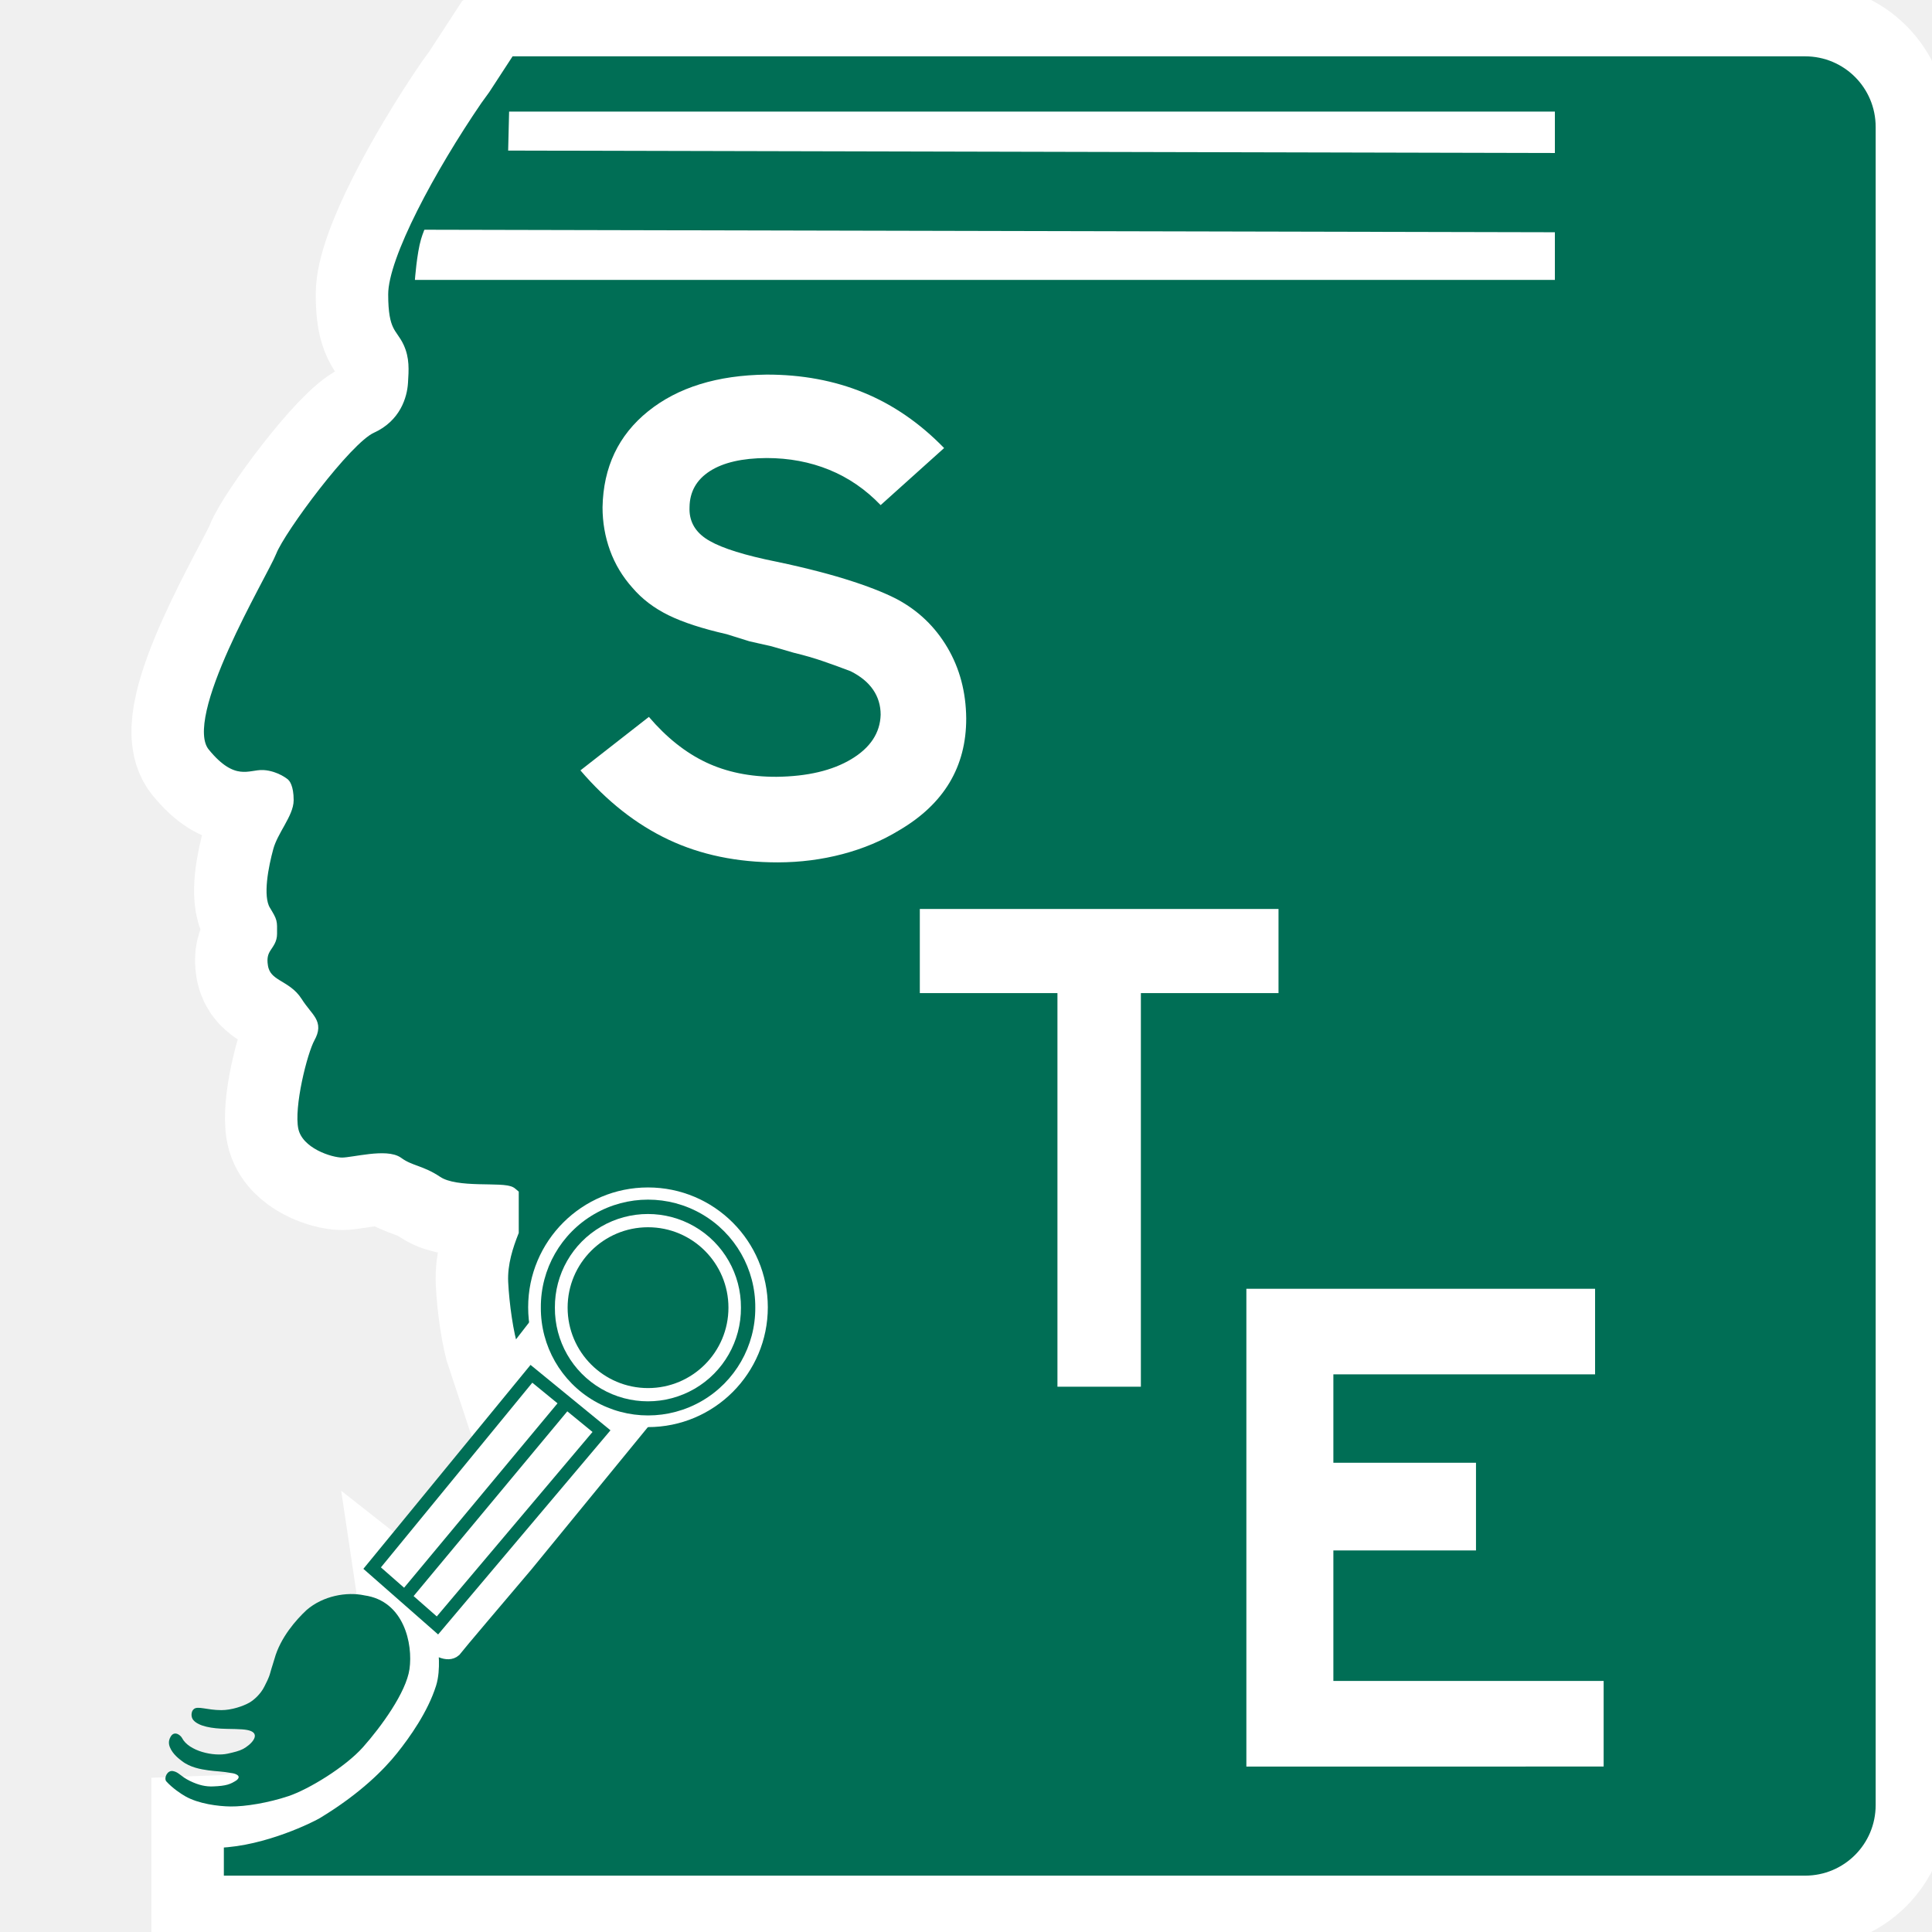
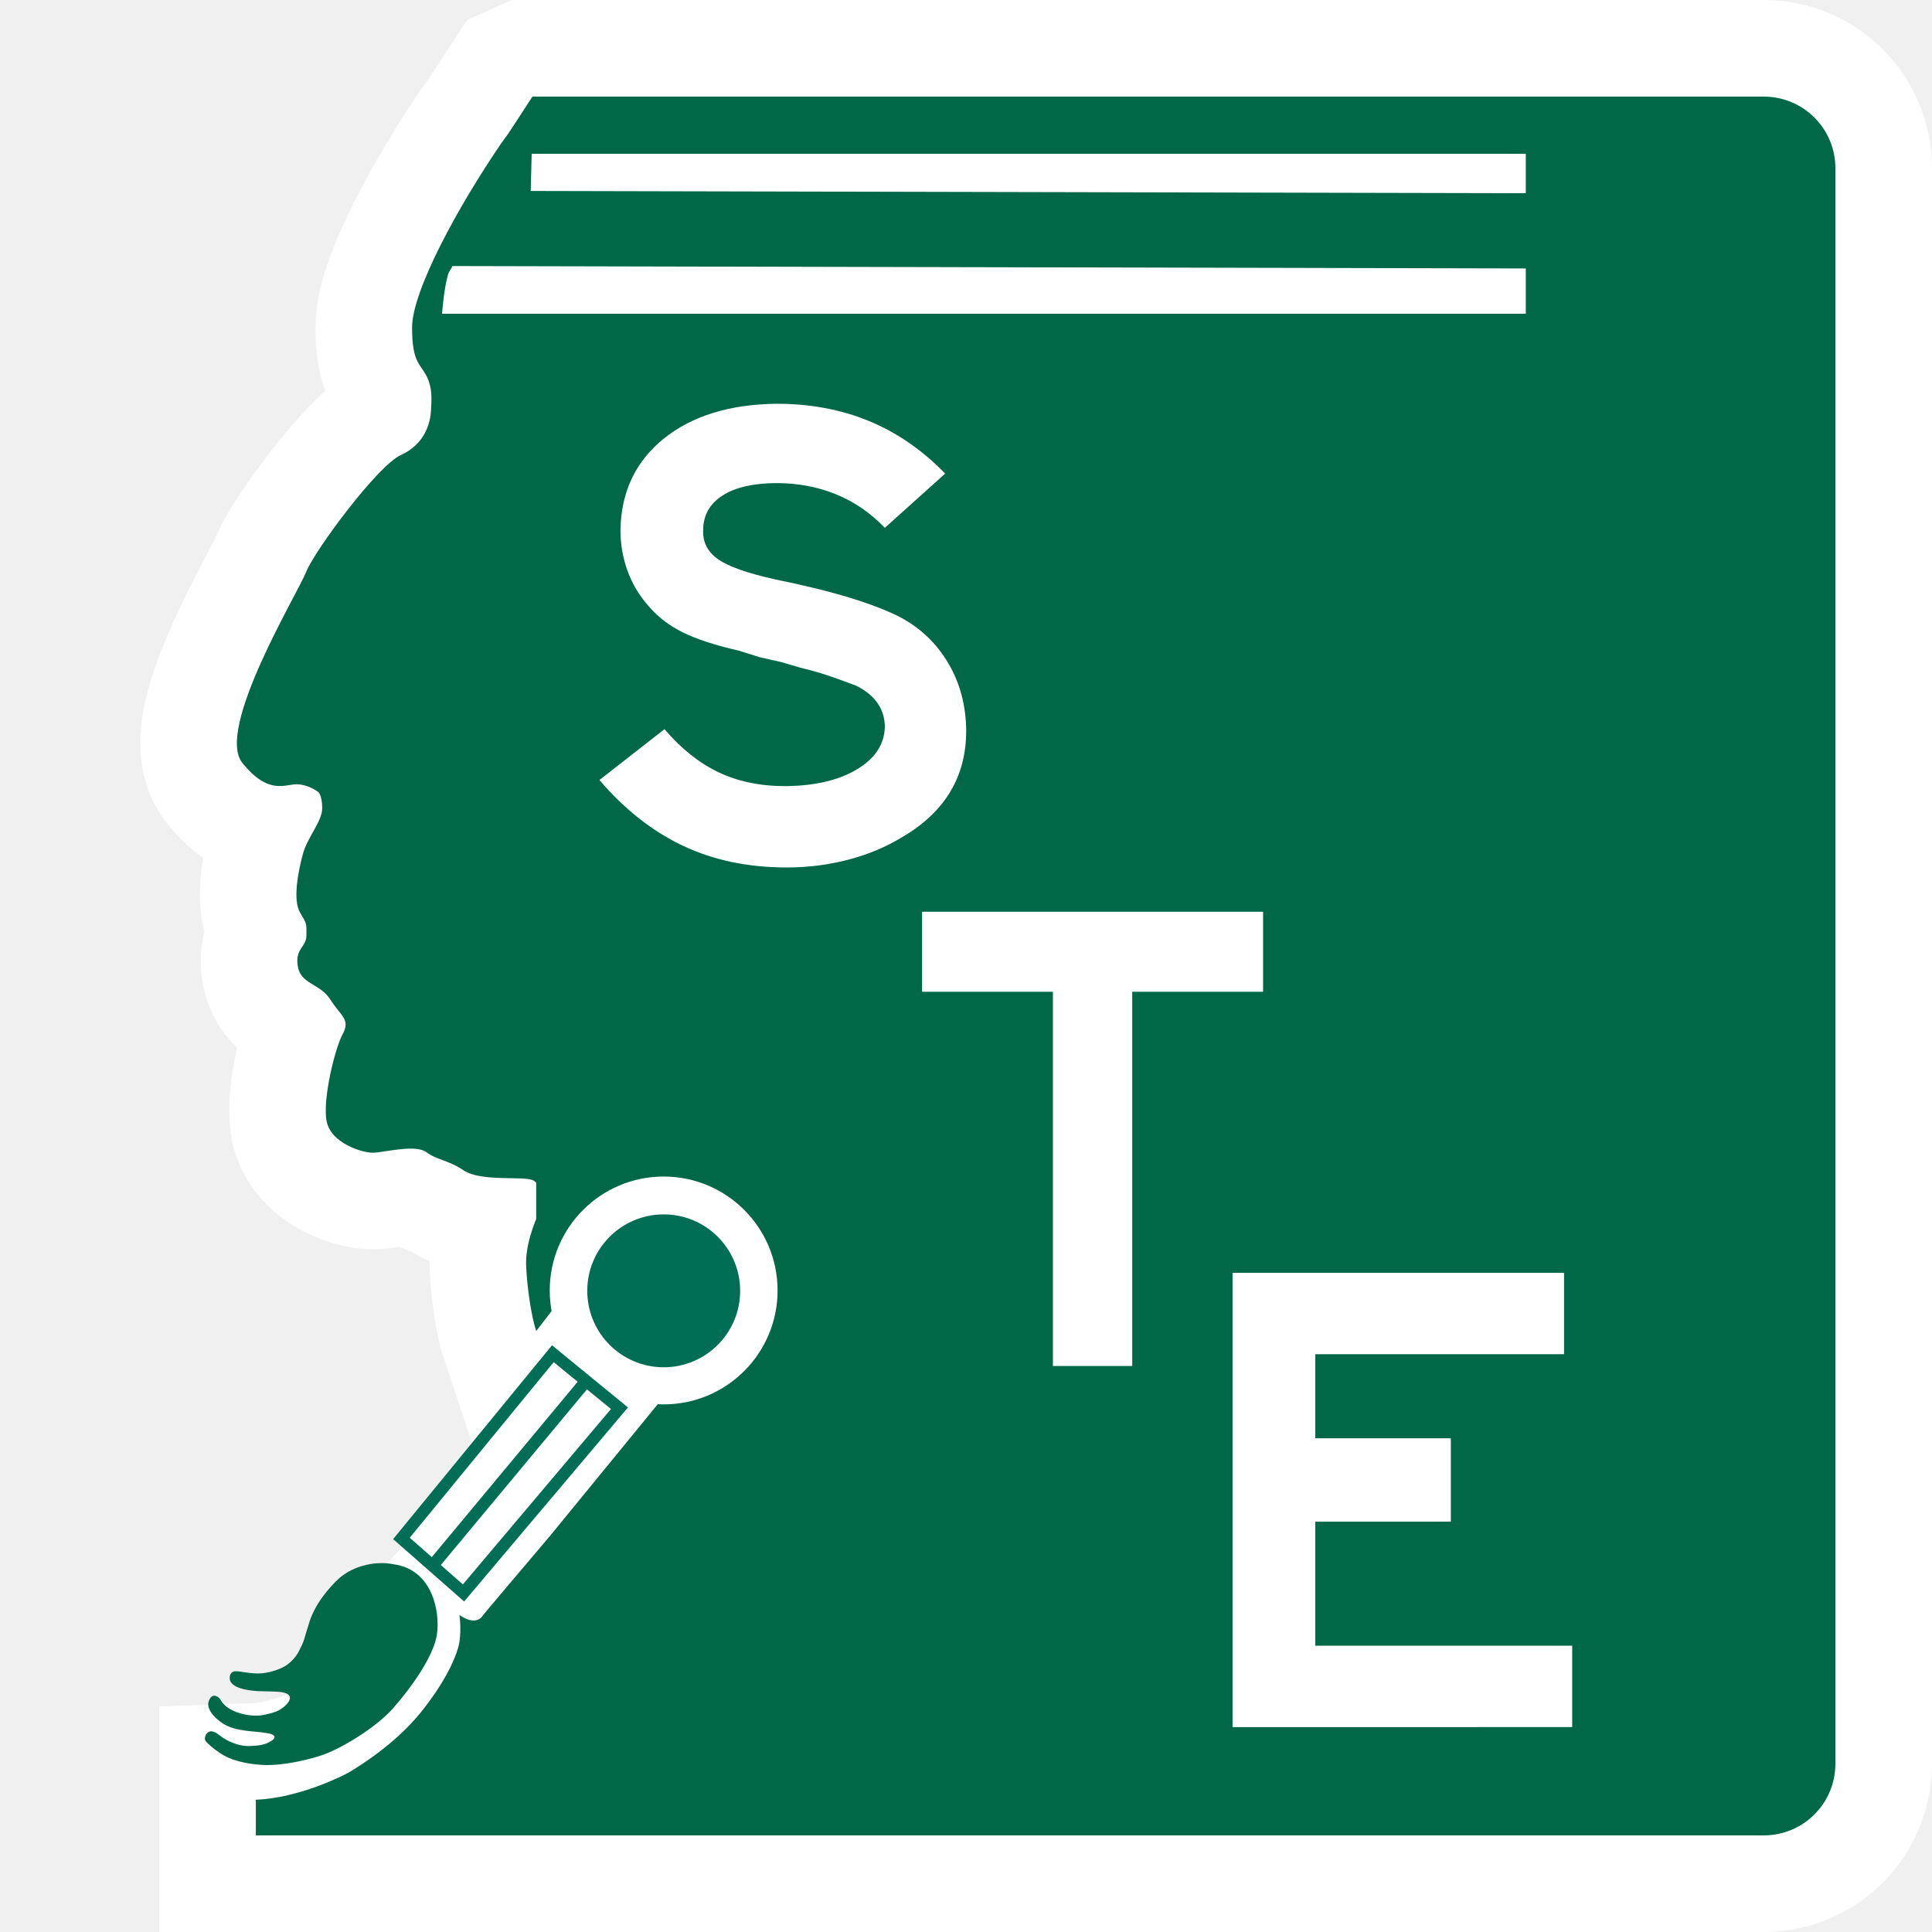
<svg xmlns="http://www.w3.org/2000/svg" width="20" height="20" viewBox="0 0 450 450">
-   <path d="m118.78 11.997-5.757 8.833-1.846 2.549c-10.755 15.738-21.885 36.272-21.885 45.176 0 8.903 2.123 8.855 3.691 12.217 1.298 2.782 1.108 5.382 0.923 8.35-0.188 3.014-1.589 8.082-7.339 10.679-5.75 2.596-21.207 23.504-23.247 28.696-2.041 5.193-22.295 38.482-15.601 46.757 6.573 8.126 10.611 5.044 13.579 5.229 2.968 0.185 5.054 1.934 5.054 1.934s0.923 0.802 0.923 3.955-3.618 7.101-4.702 11.074c-1.113 4.081-2.611 11.321-0.703 14.502 1.701 2.837 1.538 2.569 1.538 5.537 0 2.968-2.851 3.151-2.109 7.603 0.742 4.452 5.401 4.093 7.998 8.174s4.985 4.816 2.944 8.525c-1.761 3.201-4.98 15.934-3.867 21.313 1.113 5.379 8.697 7.646 11.294 7.646 2.597 0 10.357-2.172 13.14-0.133 2.782 2.04 5.246 1.855 9.097 4.438 4.451 2.987 15.214 1.218 17.226 2.549 0.232 0.153 0.382 0.327 0.571 0.483v8.877c-1.263 3.203-2.668 7.341-2.461 11.689 0.238 5.006 1.219 12.058 2.461 15.776l5.889-7.603 40.869 4.79-43.506 53.174c-6.378 7.529-15.674 18.452-16.787 19.907-2.066 1.808-5.274-0.703-5.274-0.703s0.714 4.777-0.396 8.306c-1.847 5.877-5.953 11.671-8.921 15.381-2.968 3.71-8.401 9.218-17.622 14.81-1.352 0.82-12.43 6.385-22.939 6.768v8.745h369.41c9.739 0 17.578-7.84 17.578-17.578v-390.85c0-9.739-7.839-17.578-17.578-17.578h-301.64z" fill="#006e55" stroke="#fff" stroke-width="31.5" />
-   <path d="m118.78 11.997-5.757 8.833-1.846 2.549c-10.755 15.738-21.885 36.272-21.885 45.176 0 8.903 2.123 8.855 3.691 12.217 1.298 2.782 1.108 5.382 0.923 8.35-0.188 3.014-1.589 8.082-7.339 10.679-5.75 2.596-21.207 23.504-23.247 28.696-2.041 5.193-22.295 38.482-15.601 46.757 6.573 8.126 10.611 5.044 13.579 5.229 2.968 0.185 5.054 1.934 5.054 1.934s0.923 0.802 0.923 3.955-3.618 7.101-4.702 11.074c-1.113 4.081-2.611 11.321-0.703 14.502 1.701 2.837 1.538 2.569 1.538 5.537 0 2.968-2.851 3.151-2.109 7.603 0.742 4.452 5.401 4.093 7.998 8.174s4.985 4.816 2.944 8.525c-1.761 3.201-4.98 15.934-3.867 21.313 1.113 5.379 8.697 7.646 11.294 7.646 2.597 0 10.357-2.172 13.14-0.133 2.782 2.04 5.246 1.855 9.097 4.438 4.451 2.987 15.214 1.218 17.226 2.549 0.232 0.153 0.382 0.327 0.571 0.483v8.877c-1.263 3.203-2.668 7.341-2.461 11.689 0.238 5.006 1.219 12.058 2.461 15.776l5.889-7.603 40.869 4.79-43.506 53.174c-6.378 7.529-15.674 18.452-16.787 19.907-2.066 1.808-5.274-0.703-5.274-0.703s0.714 4.777-0.396 8.306c-1.847 5.877-5.953 11.671-8.921 15.381-2.968 3.71-8.401 9.218-17.622 14.81-1.352 0.82-12.43 6.385-22.939 6.768v8.745h369.41c9.739 0 17.578-7.84 17.578-17.578v-390.85c0-9.739-7.839-17.578-17.578-17.578h-301.64z" fill="#006e55" stroke="#fff" stroke-width="2.25" />
-   <path d="M225.05 167.31c-.059-6.139-1.519-11.634-4.381-16.485-2.862-4.851-6.772-8.602-11.731-11.253-3.045-1.581-7.087-3.152-12.125-4.713-5.038-1.561-11.239-3.09-18.602-4.588-6.765-1.502-11.423-3.149-13.973-4.941-2.55-1.792-3.761-4.187-3.633-7.184.042-3.602 1.619-6.405 4.734-8.409 3.114-2.003 7.516-3.021 13.205-3.052 5.249 0 10.115.914 14.596 2.741 4.481 1.827 8.474 4.568 11.98 8.222l14.783-13.288c-5.637-5.799-11.887-10.104-18.749-12.914-6.862-2.81-14.399-4.208-22.609-4.194-11.475.135-20.666 2.979-27.572 8.533-6.907 5.554-10.45 13.008-10.63 22.36-0 3.512.581 6.869 1.744 10.07 1.163 3.201 2.907 6.101 5.232 8.699 2.232 2.609 5.035 4.741 8.409 6.395 3.374 1.654 7.879 3.121 13.516 4.402l5.315 1.661 5.149 1.163 5.149 1.495c2.484.595 4.824 1.274 7.018 2.035 2.194.761 4.284 1.523 6.27 2.284 2.325 1.17 4.069 2.609 5.232 4.319 1.163 1.71 1.744 3.647 1.744 5.813-.128 4.236-2.405 7.682-6.831 10.34-4.426 2.658-10.232 4.028-17.42 4.111-6.17.021-11.644-1.1-16.423-3.363-4.779-2.263-9.215-5.793-13.309-10.589l-15.946 12.457c6.173 7.215 13.011 12.592 20.512 16.132 7.502 3.54 16.001 5.305 25.496 5.294 5.194-.011 10.211-.654 15.053-1.931 4.841-1.277 9.236-3.125 13.184-5.543 10.436-6.118 15.641-14.81 15.613-26.078zM297.79 231.31v-19.599h-83.547v19.599h32.056v91.687h19.433v-91.687zM373.52 411.46v-19.931h-62.952v-30.396h33.219v-20.429h-33.219v-20.595h60.957v-19.931h-81.222v111.29zM178.84 304.49a27.911 27.91 0 1 1-55.822 0 27.911 27.91 0 1 1 55.822 0z" fill="#fff" />
-   <path d="m175.92 304.55a24.974 24.974 0 1 1-49.947 0 24.974 24.974 0 1 1 49.947 0z" fill="#006e55" />
-   <path d="m172.58 304.58a21.668 21.668 0 1 1-43.335 0 21.668 21.668 0 1 1 43.335 0z" fill="#fff" />
-   <path d="m169.67 304.58a18.73 18.73 0 1 1-37.46 0 18.73 18.73 0 1 1 37.46 0z" fill="#006e55" />
-   <path d="M150.92 304.54a0.0 0 85 1 1-0.0 0.0 0.0 0 85 1 1 0-0zM362.16 65.2h-265.52s.444-6.187 1.443-9.538c1.564-5.248 5.577-10.75 5.577-10.75l14.656-8.105.266-10.819h243.58z" fill="#fff" />
-   <path d="M84.85 371.59c9.257 1.269 11.362 11.319 10.53 17.168-.779 5.453-6.662 13.503-10.817 18.177-4.155 4.674-12.724 9.868-17.398 11.426-4.674 1.558-10.053 2.44-13.438 2.402-2.892-.033-7.462-.609-10.56-2.37-.988-.562-3.023-1.898-4.478-3.529-.52-.828.295-2.58 1.596-2.348 1.374.246 1.737 1.215 3.935 2.29 2.162 1.058 3.802 1.343 5.358 1.287 3.206-.115 4.103-.531 5.495-1.414 1.298-1.039-.179-1.533-.946-1.672-2.524-.457-3.671-.394-5.607-.664-1.696-.236-4.242-.665-6.133-2.152-.516-.406-2.155-1.545-2.841-3.287-.475-1.205.044-2.081.044-2.081.84-1.967 2.457-.695 2.808-.012 1.579 3.068 7.35 4.363 10.606 3.654 1.508-.329 2.707-.631 3.541-1.066 1.959-1.023 4.03-3.264 1.947-4.179-1.033-.454-2.628-.477-5.722-.535-3.437-.064-6.422-.58-7.708-2.007-.707-.784-.504-2.134.045-2.561.869-.866 3.073.206 6.449.206 2.401 0 5.103-.933 6.542-1.754 1.005-.573 2.627-1.983 3.496-3.77.365-.75 1.005-1.866 1.359-3.186.354-1.321.719-2.292.967-3.198 1.376-5.014 5.109-9.195 7.491-11.41 3.839-3.321 9.342-4.291 13.442-3.418zM369 35.658l-261.26-.61-12.145 18.453 273.4.61z" fill="#006e55" />
-   <path d="m94.285 371.92 37.654-45.258m-45.258 38.58 37.097-45.258 16.323 13.355-38.21 45.258-7.605-6.678z" fill="#fff" stroke="#006e55" stroke-width="2.947" />
+   <path d="m 124.016,22.502 -5.473,8.397 -1.755,2.423 c -10.225,14.962 -20.806,34.484 -20.806,42.949 0,8.464 2.018,8.418 3.509,11.615 1.234,2.645 1.054,5.117 0.877,7.938 -0.179,2.865 -1.511,7.684 -6.977,10.152 -5.467,2.468 -20.161,22.345 -22.101,27.281 -1.94,4.937 -21.196,36.585 -14.832,44.452 6.249,7.725 10.088,4.795 12.909,4.972 2.821,0.176 4.805,1.838 4.805,1.838 0,0 0.877,0.762 0.877,3.76 0,2.998 -3.44,6.751 -4.47,10.528 -1.058,3.88 -2.482,10.763 -0.668,13.787 1.617,2.697 1.462,2.443 1.462,5.264 0,2.821 -2.711,2.996 -2.005,7.228 0.705,4.232 5.135,3.891 7.604,7.771 2.469,3.879 4.739,4.578 2.799,8.105 -1.674,3.043 -4.735,15.148 -3.677,20.262 1.058,5.114 8.268,7.269 10.737,7.269 2.469,0 9.846,-2.065 12.492,-0.126 2.645,1.94 4.987,1.763 8.648,4.22 4.232,2.84 14.464,1.158 16.377,2.423 0.22,0.145 0.363,0.311 0.543,0.459 v 8.439 c -1.201,3.045 -2.536,6.979 -2.34,11.113 0.227,4.759 1.159,11.463 2.34,14.998 l 5.598,-7.228 38.854,4.554 -41.361,50.552 c -6.064,7.158 -14.901,17.542 -15.959,18.925 -4.157,-0.894 -5.103,1.94 -5.39,7.228 -1.756,5.587 -5.66,11.096 -8.481,14.623 -2.822,3.527 -7.986,8.763 -16.753,14.08 -1.285,0.779 -11.817,6.07 -21.808,6.434 V 427.5 H 410.789 c 9.258,0 16.711,-7.453 16.711,-16.711 V 39.21 c 0,-9.259 -7.453,-16.711 -16.711,-16.711 H 124.022 Z" fill="#006e55" stroke="#fff" stroke-width="2.139" style="fill:none;stroke:#fff;stroke-width:45;stroke-miterlimit:4;stroke-dasharray:none" />
+   <path d="m 124.016,22.502 -5.473,8.397 -1.755,2.423 c -10.225,14.962 -20.806,34.484 -20.806,42.949 0,8.464 2.018,8.418 3.509,11.615 1.234,2.645 1.054,5.117 0.877,7.938 -0.179,2.865 -1.511,7.684 -6.977,10.152 -5.467,2.468 -20.161,22.345 -22.101,27.281 -1.94,4.937 -21.196,36.585 -14.832,44.452 6.249,7.725 10.088,4.795 12.909,4.972 2.821,0.176 4.805,1.838 4.805,1.838 0,0 0.877,0.762 0.877,3.76 0,2.998 -3.44,6.751 -4.47,10.528 -1.058,3.88 -2.482,10.763 -0.668,13.787 1.617,2.697 1.462,2.443 1.462,5.264 0,2.821 -2.711,2.996 -2.005,7.228 0.705,4.232 5.135,3.891 7.604,7.771 2.469,3.879 4.739,4.578 2.799,8.105 -1.674,3.043 -4.735,15.148 -3.677,20.262 1.058,5.114 8.268,7.269 10.737,7.269 2.469,0 9.846,-2.065 12.492,-0.126 2.645,1.94 4.987,1.763 8.648,4.22 4.232,2.84 14.464,1.158 16.377,2.423 0.22,0.145 0.363,0.311 0.543,0.459 v 8.439 c -1.201,3.045 -2.536,6.979 -2.34,11.113 0.227,4.759 1.159,11.463 2.34,14.998 l 5.598,-7.228 38.854,4.554 -41.361,50.552 c -6.064,7.158 -14.901,17.542 -15.959,18.925 -1.964,1.719 -5.014,-0.668 -5.014,-0.668 0,0 0.678,4.542 -0.376,7.896 -1.756,5.587 -5.66,11.096 -8.481,14.623 -2.822,3.527 -7.986,8.763 -16.753,14.08 -1.285,0.779 -11.817,6.07 -21.808,6.434 V 427.5 H 410.789 c 9.258,0 16.711,-7.453 16.711,-16.711 V 39.21 c 0,-9.259 -7.453,-16.711 -16.711,-16.711 H 124.022 Z" fill="#006e55" style="stroke:none;fill:#006747" />
+   <path d="m 225.046,170.157 c -0.056,-5.836 -1.444,-11.06 -4.165,-15.672 -2.721,-4.612 -6.438,-8.178 -11.153,-10.698 -2.895,-1.503 -6.737,-2.997 -11.527,-4.481 -4.79,-1.484 -10.685,-2.938 -17.685,-4.362 -6.431,-1.428 -10.86,-2.994 -13.284,-4.698 -2.425,-1.704 -3.576,-3.98 -3.454,-6.829 0.04,-3.425 1.54,-6.089 4.5,-7.994 2.961,-1.905 7.145,-2.872 12.554,-2.902 4.99,8e-5 9.616,0.869 13.876,2.605 4.26,1.737 8.056,4.343 11.389,7.816 l 14.054,-12.633 c -5.359,-5.513 -11.301,-9.606 -17.825,-12.277 -6.524,-2.671 -13.689,-4 -21.494,-3.987 -10.909,0.128 -19.647,2.833 -26.213,8.113 -6.566,5.28 -9.935,12.367 -10.106,21.257 -1e-5,3.339 0.553,6.53 1.658,9.573 1.105,3.043 2.763,5.8 4.974,8.27 2.122,2.481 4.787,4.507 7.994,6.079 3.207,1.573 7.491,2.967 12.85,4.185 l 5.053,1.579 4.895,1.105 4.895,1.421 c 2.362,0.566 4.586,1.211 6.672,1.934 2.086,0.724 4.073,1.448 5.961,2.171 2.211,1.112 3.869,2.481 4.974,4.106 1.105,1.625 1.658,3.467 1.658,5.527 -0.122,4.027 -2.287,7.303 -6.494,9.83 -4.208,2.527 -9.727,3.829 -16.561,3.908 -5.866,0.02 -11.07,-1.046 -15.613,-3.198 -4.543,-2.152 -8.761,-5.507 -12.653,-10.067 l -15.16,11.843 c 5.869,6.859 12.369,11.971 19.501,15.337 7.132,3.365 15.212,5.043 24.239,5.033 4.938,-0.011 9.708,-0.622 14.311,-1.836 4.602,-1.214 8.78,-2.971 12.534,-5.27 9.921,-5.816 14.87,-14.08 14.843,-24.792 z m 69.153,60.844 v -18.633 h -79.428 v 18.633 h 30.475 v 87.166 h 18.475 v -87.166 z m 71.996,171.267 v -18.948 h -59.848 v -28.897 h 31.581 v -19.422 h -31.581 v -19.58 h 57.951 V 296.474 H 287.082 V 402.276 Z M 181.114,300.573 a 26.535,26.534 0 1 1 -53.07,0 26.535,26.534 0 1 1 53.07,0 z" fill="#fff" style="stroke-width:.951" />
+   <path d="m 175.163,300.659 a 20.6,20.6 0 1 1 -41.198,0 20.6,20.6 0 1 1 41.198,0 z" fill="#fff" style="stroke-width:.951" />
+   <path d="m 172.397,300.659 a 17.806,17.806 0 1 1 -35.613,0 17.806,17.806 0 1 1 35.613,0 z" fill="#006e55" style="stroke-width:.951" />
+   <path style="stroke-width:.042;fill:#fff" d="M 5.504 1.592 L 5.494 1.977 L 15.795 2 L 15.795 1.592 L 5.504 1.592 z M 4.684 2.754 C 4.664 2.797 4.65 2.801 4.637 2.846 C 4.595 2.987 4.576 3.248 4.576 3.248 L 15.795 3.248 L 15.795 2.779 L 4.684 2.754 z" transform="scale(22.5)" />
+   <path style="stroke-width:.951;fill:#006747" d="m 91.759,364.365 c 8.8,1.206 10.802,10.761 10.011,16.322 -0.741,5.184 -6.334,12.837 -10.284,17.281 -3.95,4.444 -12.097,9.381 -16.54,10.863 -4.444,1.481 -9.557,2.32 -12.775,2.284 -2.749,-0.031 -7.094,-0.579 -10.039,-2.253 -0.94,-0.534 -2.874,-1.804 -4.257,-3.355 -0.495,-0.787 0.281,-2.453 1.517,-2.232 1.306,0.233 1.652,1.155 3.741,2.177 2.055,1.005 3.615,1.277 5.094,1.224 3.048,-0.11 3.9,-0.505 5.224,-1.344 1.234,-0.987 -0.17,-1.457 -0.899,-1.589 -2.399,-0.435 -3.49,-0.375 -5.331,-0.631 -1.612,-0.225 -4.033,-0.632 -5.831,-2.046 -0.491,-0.386 -2.049,-1.469 -2.701,-3.125 -0.451,-1.146 0.042,-1.978 0.042,-1.978 0.799,-1.87 2.335,-0.661 2.67,-0.011 1.501,2.917 6.988,4.148 10.083,3.474 1.434,-0.312 2.574,-0.6 3.366,-1.014 1.863,-0.972 3.831,-3.103 1.851,-3.973 -0.982,-0.431 -2.499,-0.454 -5.44,-0.509 -3.268,-0.061 -6.105,-0.551 -7.328,-1.908 -0.672,-0.745 -0.479,-2.029 0.043,-2.435 0.826,-0.824 2.921,0.196 6.131,0.196 2.282,0 4.851,-0.887 6.22,-1.667 0.955,-0.545 2.497,-1.885 3.324,-3.584 0.347,-0.713 0.955,-1.774 1.292,-3.029 0.337,-1.255 0.683,-2.179 0.92,-3.04 1.309,-4.767 4.857,-8.741 7.122,-10.847 3.65,-3.157 8.881,-4.08 12.779,-3.249 z" />
+   <path d="m 100.729,364.678 35.797,-43.026 m -43.026,36.678 35.268,-43.026 15.518,12.697 -36.326,43.026 -7.23,-6.348 z" fill="#fff" stroke="#006e55" stroke-width="2.792" />
</svg>
